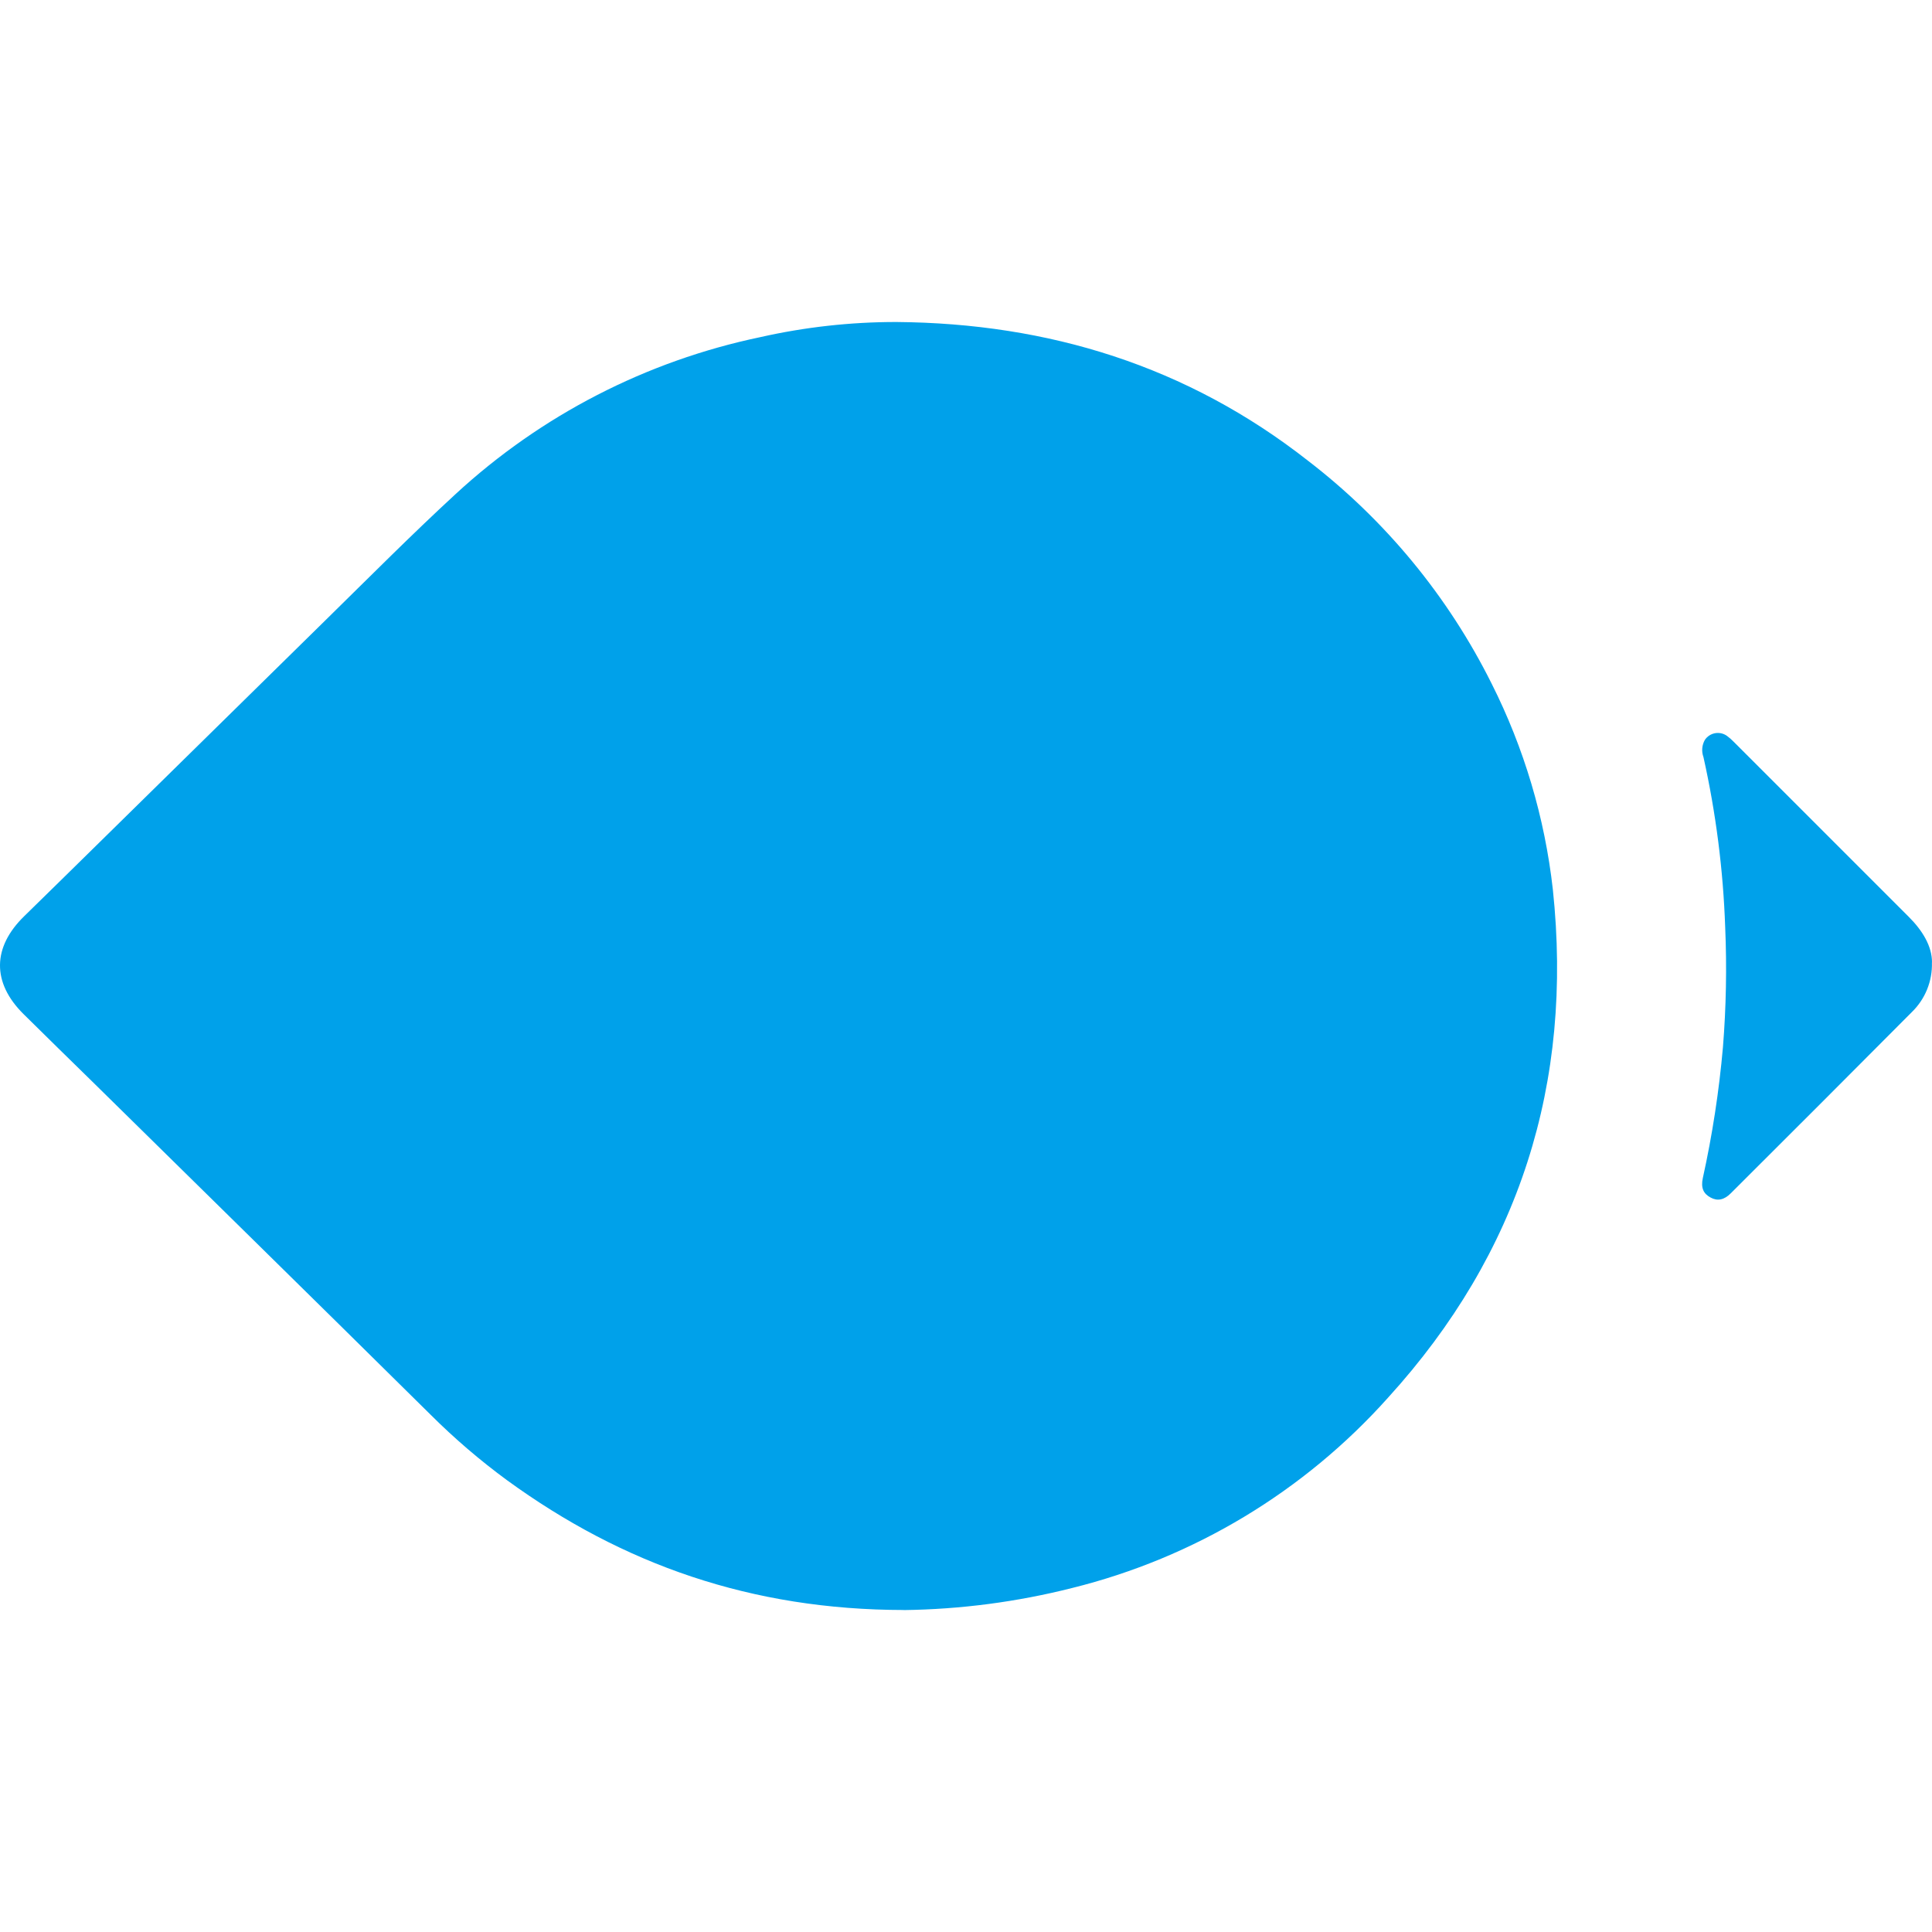
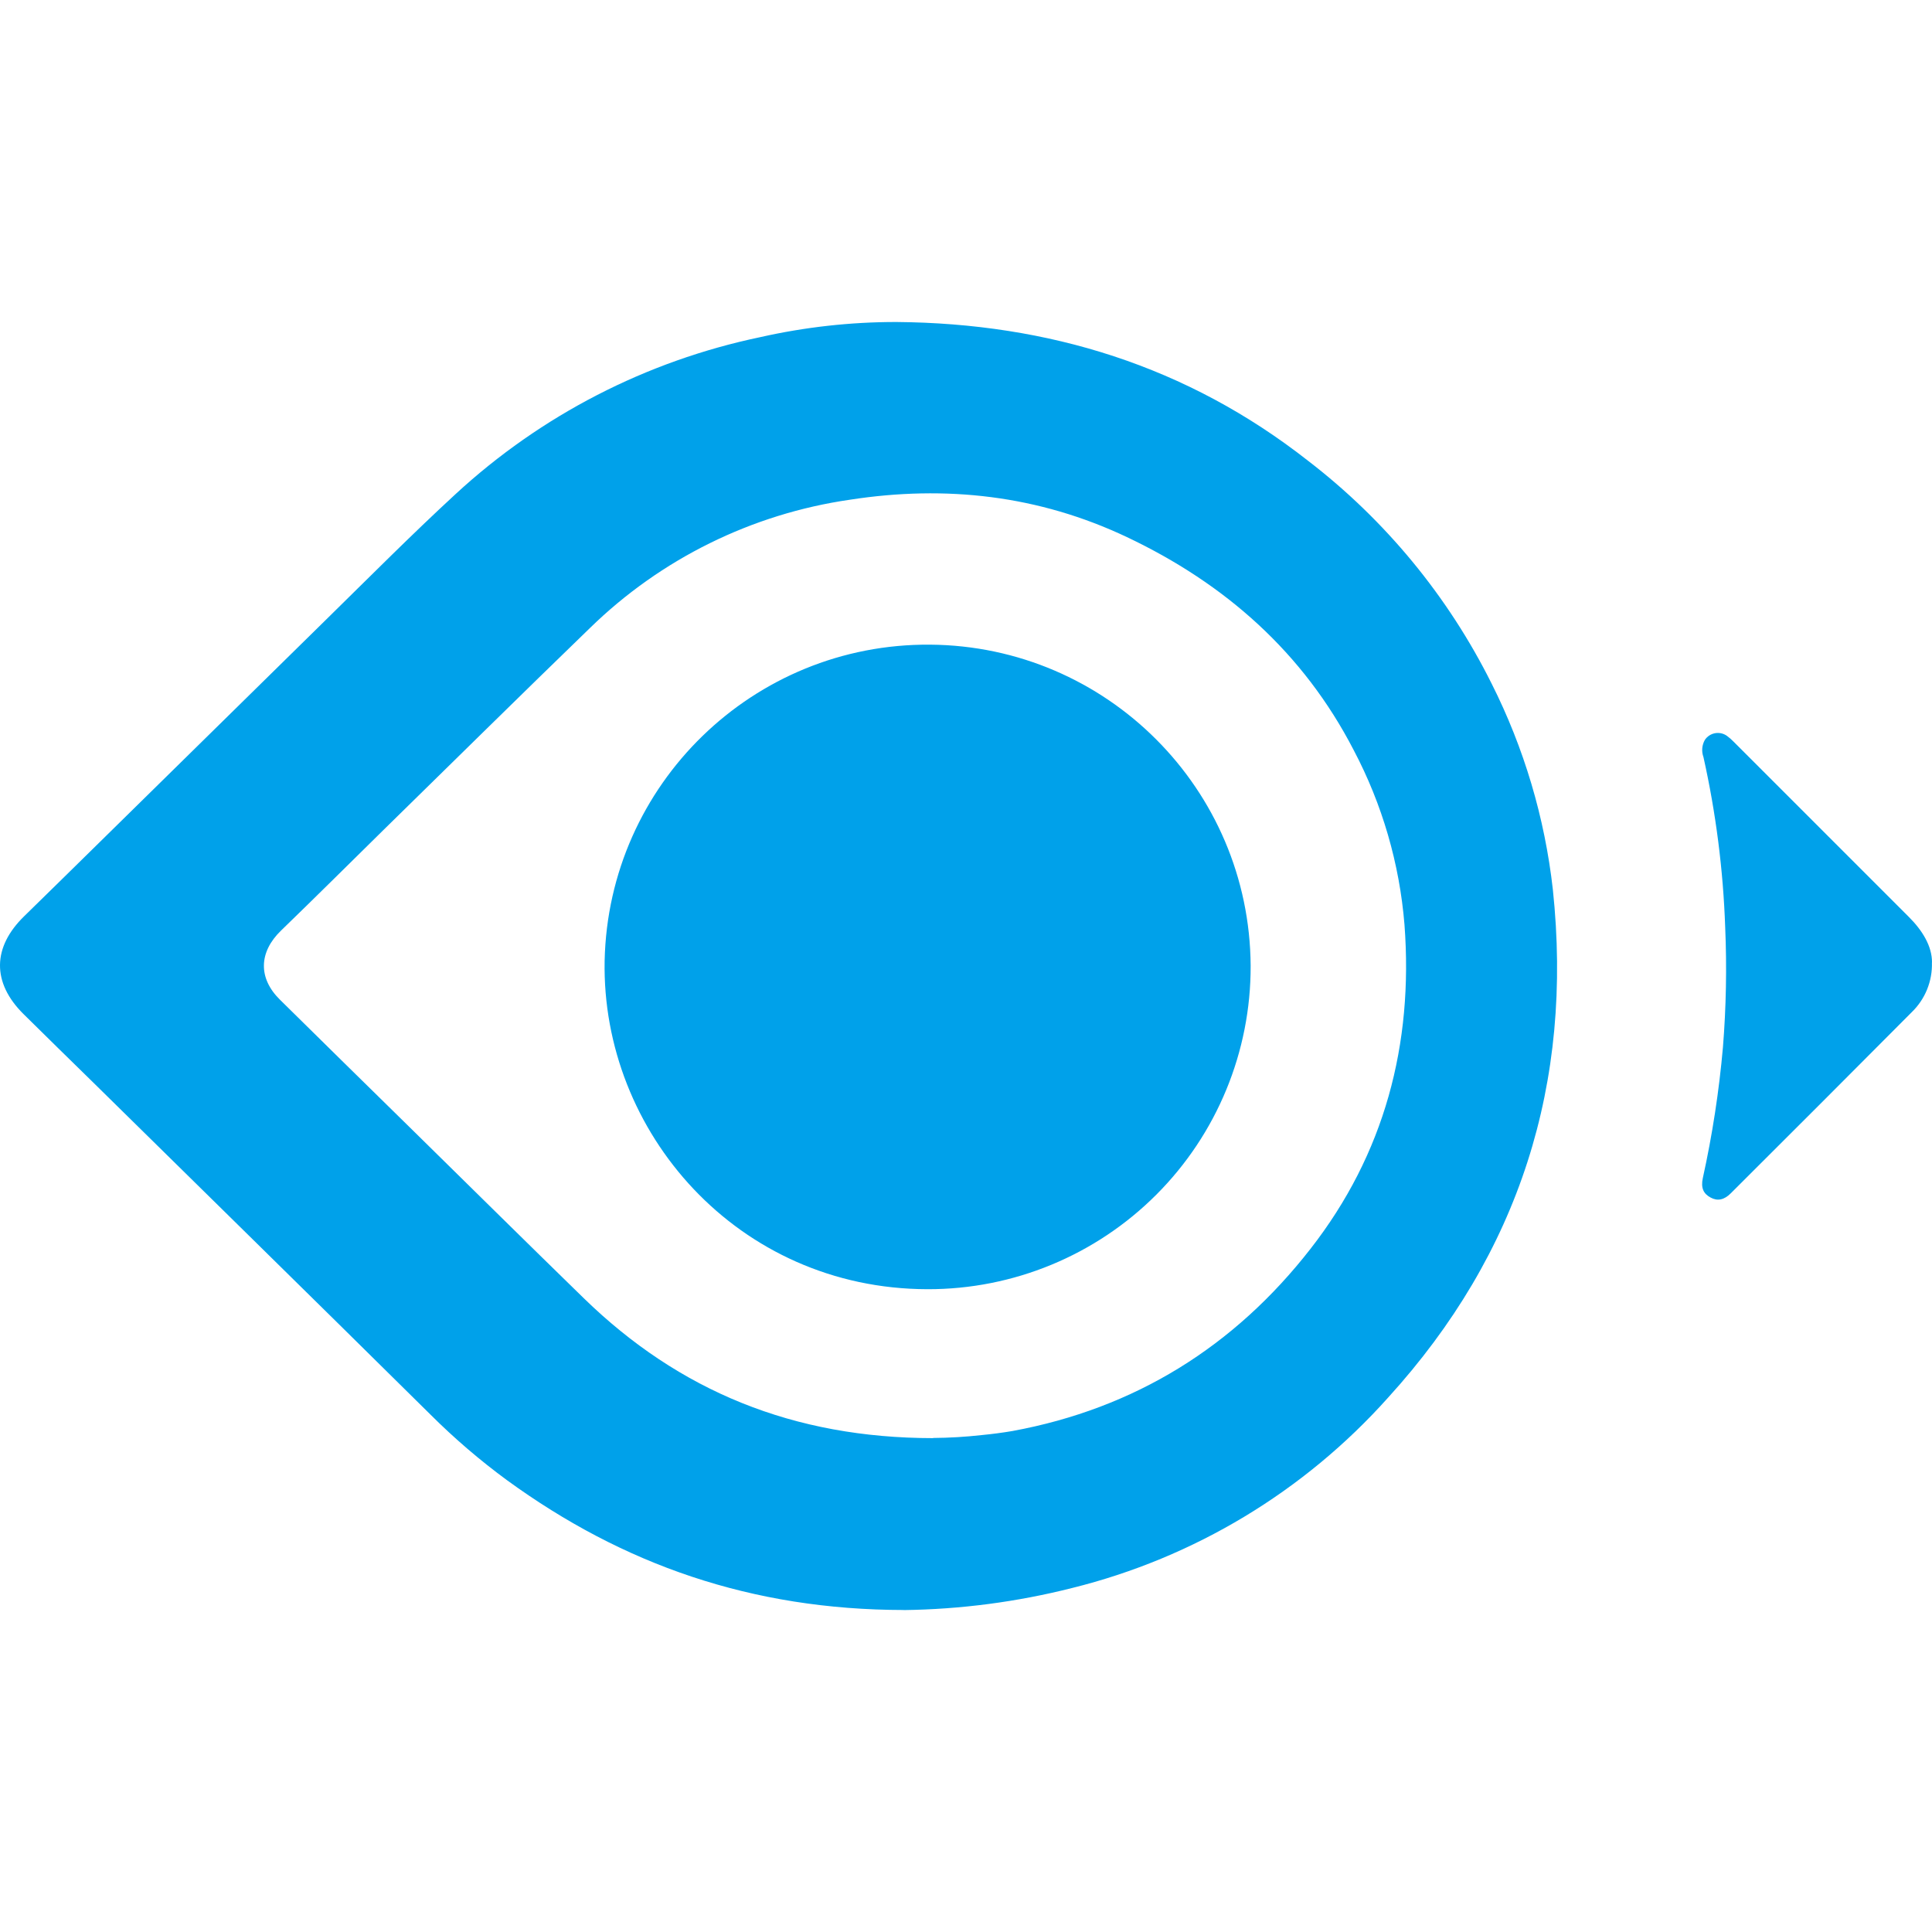
<svg xmlns="http://www.w3.org/2000/svg" viewBox="0 0 24 24" role="img" aria-label="Milvus">
-   <style>@keyframes tss_milvus_al{0%{opacity:0}4%,92%{opacity:1}98%,100%{opacity:0}}@keyframes tss_milvus_pl{0%,58%{transform:scale(1)}79%{transform:scale(1.02)}100%{transform:scale(1)}}.tss_milvus_al{animation:tss_milvus_al 3.6s linear infinite}.tss_milvus_pl{transform-box:fill-box;transform-origin:50% 50%;animation:tss_milvus_pl 3.6s ease-in-out infinite}@keyframes tss_milvus_pt0{0%{opacity:0;transform:scale(.85)}8%{opacity:1;transform:scale(1.06)}12%,100%{opacity:1;transform:scale(1)}}.tss_milvus_pt0{transform-box:fill-box;transform-origin:50% 50%;animation:tss_milvus_pt0 3.6s cubic-bezier(.22,1,.36,1) infinite}@keyframes tss_milvus_pt1{0%,6%{opacity:0;transform:scale(.85)}14%{opacity:1;transform:scale(1.06)}18%,100%{opacity:1;transform:scale(1)}}.tss_milvus_pt1{transform-box:fill-box;transform-origin:50% 50%;animation:tss_milvus_pt1 3.6s cubic-bezier(.22,1,.36,1) infinite}@keyframes tss_milvus_pt2{0%,12%{opacity:0;transform:scale(.85)}20%{opacity:1;transform:scale(1.06)}24%,100%{opacity:1;transform:scale(1)}}.tss_milvus_pt2{transform-box:fill-box;transform-origin:50% 50%;animation:tss_milvus_pt2 3.6s cubic-bezier(.22,1,.36,1) infinite}@keyframes tss_milvus_pt3{0%,18%{opacity:0;transform:scale(.85)}26%{opacity:1;transform:scale(1.06)}30%,100%{opacity:1;transform:scale(1)}}.tss_milvus_pt3{transform-box:fill-box;transform-origin:50% 50%;animation:tss_milvus_pt3 3.6s cubic-bezier(.22,1,.36,1) infinite}@media (prefers-reduced-motion: reduce){.tss_milvus_al,.tss_milvus_pl{animation:none!important}.tss_milvus_al{opacity:1!important}.tss_milvus_pl{transform:none!important}.tss_milvus_pt0{animation:none!important;opacity:1!important;transform:none!important}.tss_milvus_pt1{animation:none!important;opacity:1!important;transform:none!important}.tss_milvus_pt2{animation:none!important;opacity:1!important;transform:none!important}.tss_milvus_pt3{animation:none!important;opacity:1!important;transform:none!important}}</style>
+   <style>@keyframes tss_milvus_al{0%{opacity:0}4%,92%{opacity:1}98%,100%{opacity:0}}@keyframes tss_milvus_pl{0%,58%{transform:scale(1)}79%{transform:scale(1.02)}100%{transform:scale(1)}}.tss_milvus_al{animation:tss_milvus_al 3.6s linear infinite}.tss_milvus_pl{transform-box:fill-box;transform-origin:50% 50%;animation:tss_milvus_pl 3.6s ease-in-out infinite}@keyframes tss_milvus_pt{0%{opacity:0;transform:scale(.85)}14%{opacity:1;transform:scale(1.06)}26%,100%{opacity:1;transform:scale(1)}}.tss_milvus_pt{transform-box:fill-box;transform-origin:50% 50%;animation:tss_milvus_pt 3.6s cubic-bezier(.22,1,.36,1) infinite}@media (prefers-reduced-motion: reduce){.tss_milvus_al,.tss_milvus_pl{animation:none!important}.tss_milvus_al{opacity:1!important}.tss_milvus_pl{transform:none!important}.tss_milvus_pt{animation:none!important;opacity:1!important;transform:none!important}}</style>
  <g class="tss_milvus_al">
    <g class="tss_milvus_pl">
-       <g class="tss_milvus_pt0">
-         <path fill="#00A1EA" fill-rule="evenodd" d="M15.536 11.997 a4.005 4.005 0 0 1 -4.015 4.018 c-2.36 -0.005 -4.05 -1.954 -4.01 -4.08 a4.013 4.013 0 0 1 8.025 0.061 Z" />
-       </g>
-       <g class="tss_milvus_pt1">
-         <path fill="#00A1EA" fill-rule="evenodd" d="M23.999 11.957 a0.823 0.823 0 0 1 -0.25 0.616 q-1.122 1.128 -2.248 2.25 c-0.082 0.083 -0.165 0.1 -0.25 0.054 c-0.091 -0.048 -0.124 -0.121 -0.098 -0.242 a12.764 12.764 0 0 0 0.25 -1.626 a12.153 12.153 0 0 0 0.028 -1.49 a11.56 11.56 0 0 0 -0.27 -2.114 a0.255 0.255 0 0 1 0.017 -0.213 a0.194 0.194 0 0 1 0.273 -0.052 a0.628 0.628 0 0 1 0.086 0.075 l2.174 2.174 c0.171 0.17 0.29 0.366 0.289 0.567 Z" />
-       </g>
-       <g class="tss_milvus_pt2">
-         <path fill="#00A1EA" fill-rule="evenodd" d="M11.226 20 c-1.89 -0.002 -3.488 -0.565 -4.926 -1.611 a8.317 8.317 0 0 1 -0.952 -0.816 q-1.125 -1.112 -2.253 -2.221 l-1.931 -1.899 c-0.291 -0.285 -0.583 -0.57 -0.873 -0.857 c-0.393 -0.39 -0.387 -0.83 0.012 -1.217 c0.296 -0.288 0.59 -0.579 0.885 -0.868 q1.433 -1.41 2.867 -2.818 c0.532 -0.522 1.057 -1.051 1.604 -1.555 a7.996 7.996 0 0 1 3.786 -1.95 A7.668 7.668 0 0 1 11.135 4 c1.89 0.015 3.612 0.546 5.113 1.723 a7.987 7.987 0 0 1 2.282 2.77 a7.567 7.567 0 0 1 0.76 2.556 c0.255 2.404 -0.414 4.518 -2.046 6.312 a7.772 7.772 0 0 1 -3.927 2.366 a8.995 8.995 0 0 1 -2.091 0.274 Z" />
-       </g>
-       <g class="tss_milvus_pt3">
-         <path fill="#00A1EA" fill-rule="evenodd" d="M11.59 17.863 a5.819 5.819 0 0 0 0.605 -0.036 a5.35 5.35 0 0 0 0.38 -0.05 c1.525 -0.28 2.76 -1.051 3.704 -2.263 c0.92 -1.178 1.28 -2.542 1.168 -4.028 a5.626 5.626 0 0 0 -0.631 -2.168 c-0.627 -1.213 -1.596 -2.067 -2.817 -2.646 c-1.096 -0.519 -2.248 -0.649 -3.443 -0.464 A5.814 5.814 0 0 0 7.33 7.8 c-0.858 0.83 -1.707 1.669 -2.56 2.504 c-0.426 0.419 -0.85 0.841 -1.28 1.257 c-0.274 0.266 -0.286 0.588 -0.013 0.857 q0.804 0.793 1.61 1.583 c0.722 0.709 1.44 1.42 2.165 2.126 c1.184 1.153 2.604 1.737 4.339 1.738 Z" />
+       <g class="tss_milvus_pt">
+         <path fill="#00A1EA" fill-rule="evenodd" d="M15.536 11.997a4.005 4.005 0 0 1-4.015 4.018c-2.36-.005-4.05-1.954-4.01-4.08a4.013 4.013 0 0 1 8.025.061zm8.463-.04a.823.823 0 0 1-.25.616q-1.122 1.128-2.248 2.25c-.082.083-.165.1-.25.054-.091-.048-.124-.121-.098-.242a12.764 12.764 0 0 0 .25-1.626 12.153 12.153 0 0 0 .028-1.49 11.56 11.56 0 0 0-.27-2.114.255.255 0 0 1 .017-.213.194.194 0 0 1 .273-.052.628.628 0 0 1 .086.075l2.174 2.174c.171.17.29.366.289.567zM11.226 20c-1.89-.002-3.488-.565-4.926-1.611a8.317 8.317 0 0 1-.952-.816q-1.125-1.112-2.253-2.221l-1.931-1.899c-.291-.285-.583-.57-.873-.857-.393-.39-.387-.83.012-1.217.296-.288.59-.579.885-.868q1.433-1.41 2.867-2.818c.532-.522 1.057-1.051 1.604-1.555a7.996 7.996 0 0 1 3.786-1.95A7.668 7.668 0 0 1 11.135 4c1.89.015 3.612.546 5.113 1.723a7.987 7.987 0 0 1 2.282 2.77 7.567 7.567 0 0 1 .76 2.556c.255 2.404-.414 4.518-2.046 6.312a7.772 7.772 0 0 1-3.927 2.366 8.995 8.995 0 0 1-2.091.274zm.364-2.137a5.819 5.819 0 0 0 .605-.036 5.35 5.35 0 0 0 .38-.05c1.525-.28 2.76-1.051 3.704-2.263.92-1.178 1.28-2.542 1.168-4.028a5.626 5.626 0 0 0-.631-2.168c-.627-1.213-1.596-2.067-2.817-2.646-1.096-.519-2.248-.649-3.443-.464A5.814 5.814 0 0 0 7.33 7.8c-.858.83-1.707 1.669-2.56 2.504-.426.419-.85.841-1.28 1.257-.274.266-.286.588-.013.857q.804.793 1.61 1.583c.722.709 1.44 1.42 2.165 2.126 1.184 1.153 2.604 1.737 4.339 1.738z" />
      </g>
    </g>
  </g>
</svg>
